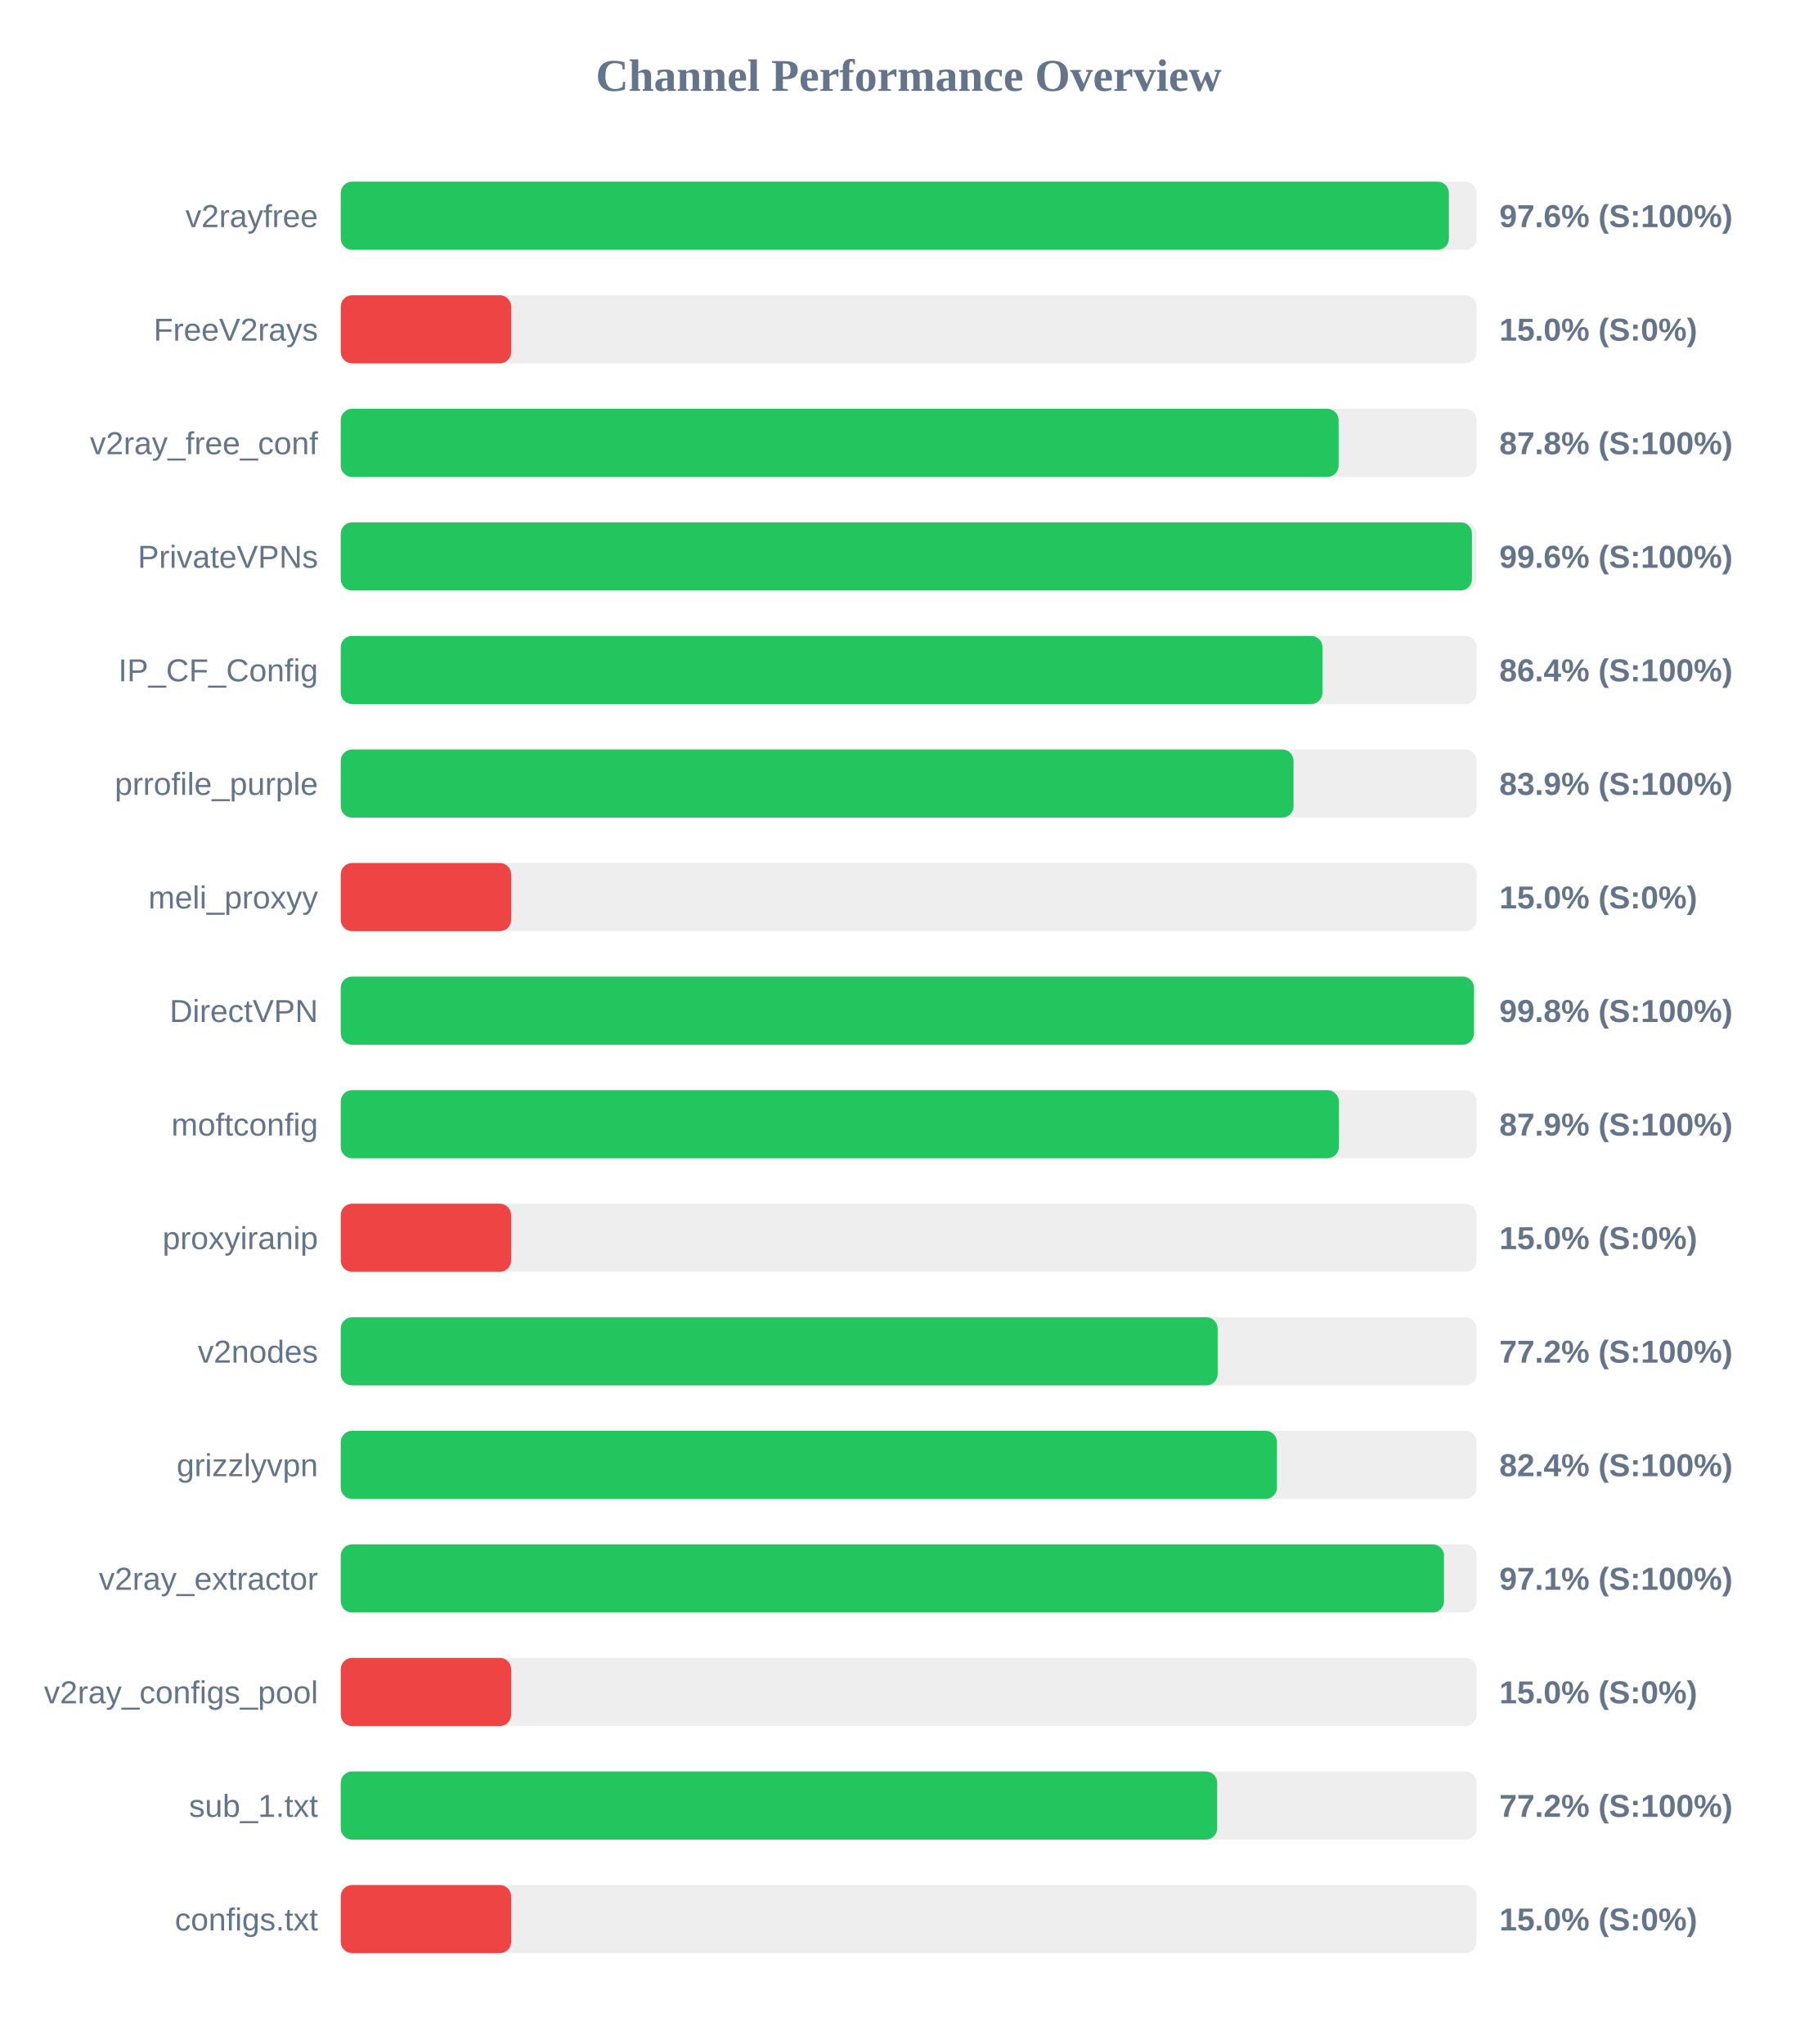
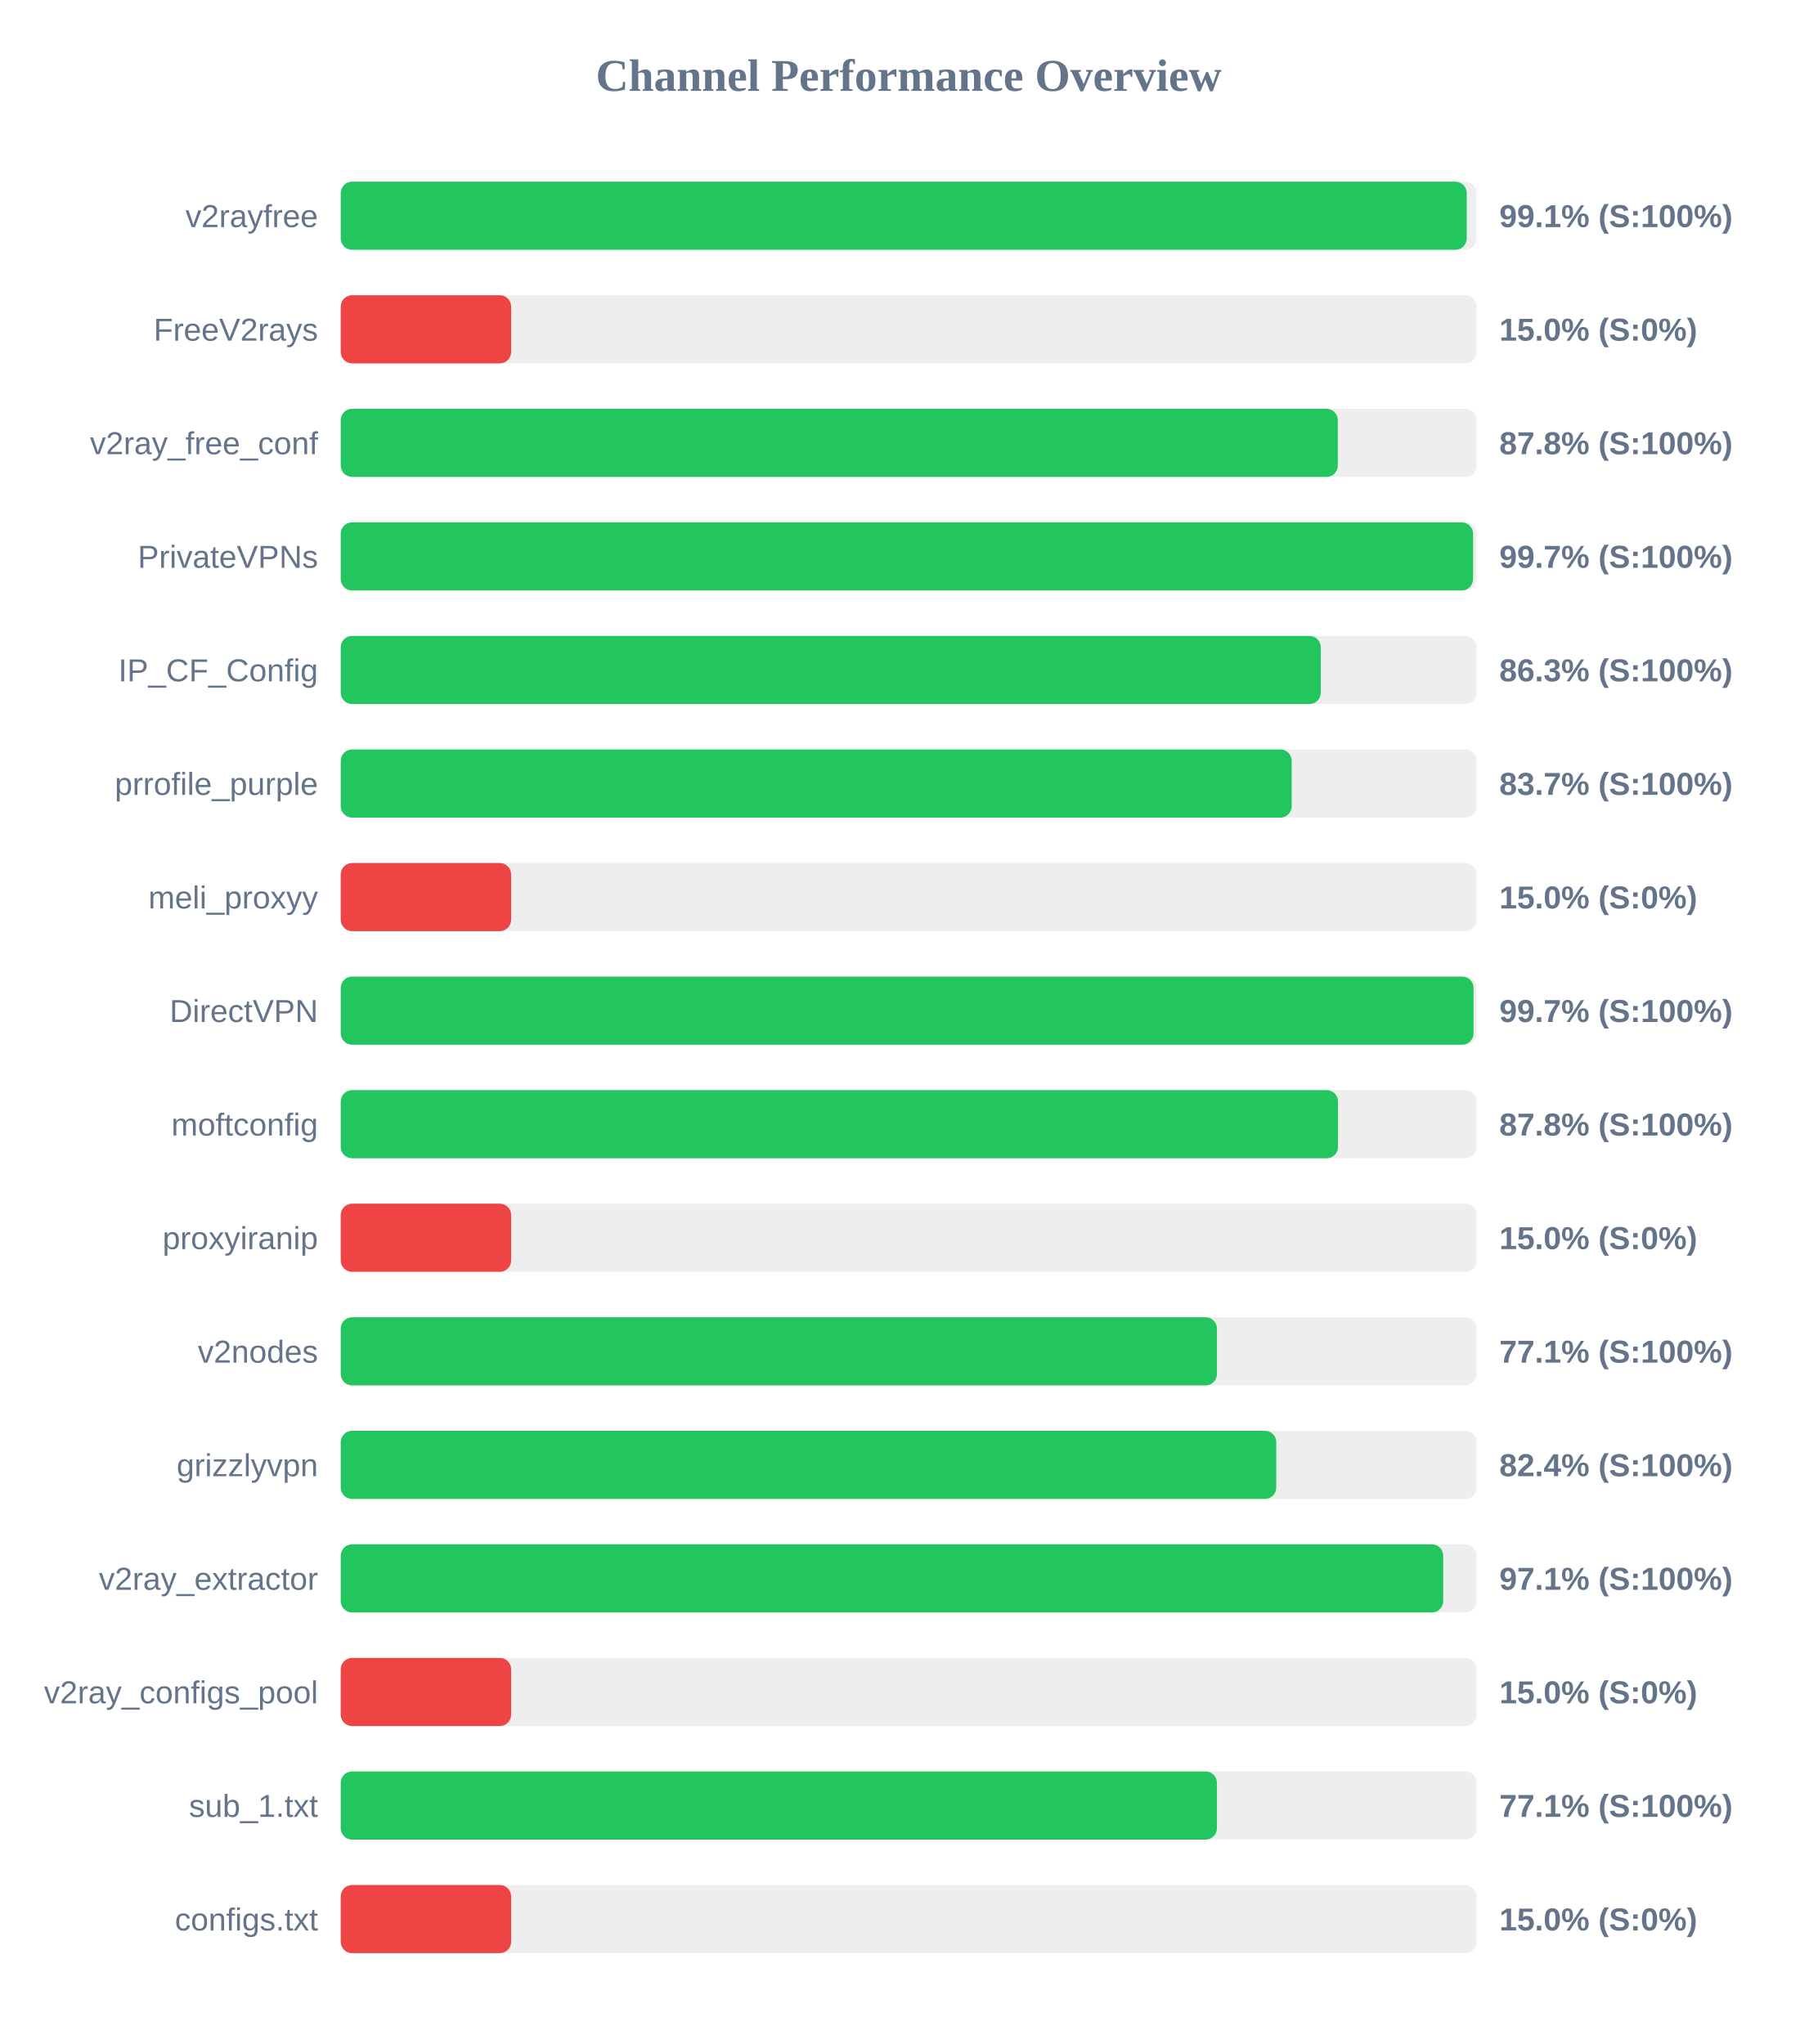
<svg xmlns="http://www.w3.org/2000/svg" width="800" height="900" version="1.1">
  <style>
        .row { font: 14px Arial; fill: #64748b; }
        .score { font: bold 14px Arial; fill: #64748b; }
    </style>
  <text x="400" y="40" text-anchor="middle" font-size="20px" font-weight="bold" fill="#64748b">Channel Performance Overview</text>
  <rect x="150" y="80" width="500" height="30" fill="#eee" rx="5" />
-   <rect x="150" y="80" width="487.8" height="30" fill="#22c55e" rx="5" />
+   <rect x="150" y="80" width="495.65" height="30" fill="#22c55e" rx="5" />
  <text x="140" y="100" text-anchor="end" class="row">v2rayfree</text>
-   <text x="660" y="100" text-anchor="start" class="score">97.6% (S:100%)</text>
+   <text x="660" y="100" text-anchor="start" class="score">99.1% (S:100%)</text>
  <rect x="150" y="130" width="500" height="30" fill="#eee" rx="5" />
  <rect x="150" y="130" width="75.0" height="30" fill="#ef4444" rx="5" />
  <text x="140" y="150" text-anchor="end" class="row">FreeV2rays</text>
  <text x="660" y="150" text-anchor="start" class="score">15.0% (S:0%)</text>
  <rect x="150" y="180" width="500" height="30" fill="#eee" rx="5" />
-   <rect x="150" y="180" width="439.25" height="30" fill="#22c55e" rx="5" />
+   <rect x="150" y="180" width="438.9" height="30" fill="#22c55e" rx="5" />
  <text x="140" y="200" text-anchor="end" class="row">v2ray_free_conf</text>
  <text x="660" y="200" text-anchor="start" class="score">87.8% (S:100%)</text>
  <rect x="150" y="230" width="500" height="30" fill="#eee" rx="5" />
-   <rect x="150" y="230" width="497.95" height="30" fill="#22c55e" rx="5" />
+   <rect x="150" y="230" width="498.45" height="30" fill="#22c55e" rx="5" />
  <text x="140" y="250" text-anchor="end" class="row">PrivateVPNs</text>
-   <text x="660" y="250" text-anchor="start" class="score">99.6% (S:100%)</text>
+   <text x="660" y="250" text-anchor="start" class="score">99.7% (S:100%)</text>
  <rect x="150" y="280" width="500" height="30" fill="#eee" rx="5" />
-   <rect x="150" y="280" width="432.15" height="30" fill="#22c55e" rx="5" />
+   <rect x="150" y="280" width="431.4" height="30" fill="#22c55e" rx="5" />
  <text x="140" y="300" text-anchor="end" class="row">IP_CF_Config</text>
-   <text x="660" y="300" text-anchor="start" class="score">86.4% (S:100%)</text>
+   <text x="660" y="300" text-anchor="start" class="score">86.3% (S:100%)</text>
  <rect x="150" y="330" width="500" height="30" fill="#eee" rx="5" />
-   <rect x="150" y="330" width="419.4" height="30" fill="#22c55e" rx="5" />
+   <rect x="150" y="330" width="418.6" height="30" fill="#22c55e" rx="5" />
  <text x="140" y="350" text-anchor="end" class="row">prrofile_purple</text>
-   <text x="660" y="350" text-anchor="start" class="score">83.9% (S:100%)</text>
+   <text x="660" y="350" text-anchor="start" class="score">83.7% (S:100%)</text>
  <rect x="150" y="380" width="500" height="30" fill="#eee" rx="5" />
  <rect x="150" y="380" width="75.0" height="30" fill="#ef4444" rx="5" />
  <text x="140" y="400" text-anchor="end" class="row">meli_proxyy</text>
  <text x="660" y="400" text-anchor="start" class="score">15.0% (S:0%)</text>
  <rect x="150" y="430" width="500" height="30" fill="#eee" rx="5" />
-   <rect x="150" y="430" width="498.85" height="30" fill="#22c55e" rx="5" />
+   <rect x="150" y="430" width="498.65" height="30" fill="#22c55e" rx="5" />
  <text x="140" y="450" text-anchor="end" class="row">DirectVPN</text>
-   <text x="660" y="450" text-anchor="start" class="score">99.8% (S:100%)</text>
+   <text x="660" y="450" text-anchor="start" class="score">99.7% (S:100%)</text>
  <rect x="150" y="480" width="500" height="30" fill="#eee" rx="5" />
-   <rect x="150" y="480" width="439.35" height="30" fill="#22c55e" rx="5" />
+   <rect x="150" y="480" width="439.0" height="30" fill="#22c55e" rx="5" />
  <text x="140" y="500" text-anchor="end" class="row">moftconfig</text>
-   <text x="660" y="500" text-anchor="start" class="score">87.9% (S:100%)</text>
+   <text x="660" y="500" text-anchor="start" class="score">87.8% (S:100%)</text>
  <rect x="150" y="530" width="500" height="30" fill="#eee" rx="5" />
  <rect x="150" y="530" width="75.0" height="30" fill="#ef4444" rx="5" />
  <text x="140" y="550" text-anchor="end" class="row">proxyiranip</text>
  <text x="660" y="550" text-anchor="start" class="score">15.0% (S:0%)</text>
  <rect x="150" y="580" width="500" height="30" fill="#eee" rx="5" />
-   <rect x="150" y="580" width="386.0" height="30" fill="#22c55e" rx="5" />
+   <rect x="150" y="580" width="385.7" height="30" fill="#22c55e" rx="5" />
  <text x="140" y="600" text-anchor="end" class="row">v2nodes</text>
-   <text x="660" y="600" text-anchor="start" class="score">77.2% (S:100%)</text>
+   <text x="660" y="600" text-anchor="start" class="score">77.1% (S:100%)</text>
  <rect x="150" y="630" width="500" height="30" fill="#eee" rx="5" />
-   <rect x="150" y="630" width="412.1" height="30" fill="#22c55e" rx="5" />
+   <rect x="150" y="630" width="411.8" height="30" fill="#22c55e" rx="5" />
  <text x="140" y="650" text-anchor="end" class="row">grizzlyvpn</text>
  <text x="660" y="650" text-anchor="start" class="score">82.4% (S:100%)</text>
  <rect x="150" y="680" width="500" height="30" fill="#eee" rx="5" />
-   <rect x="150" y="680" width="485.65" height="30" fill="#22c55e" rx="5" />
+   <rect x="150" y="680" width="485.3" height="30" fill="#22c55e" rx="5" />
  <text x="140" y="700" text-anchor="end" class="row">v2ray_extractor</text>
  <text x="660" y="700" text-anchor="start" class="score">97.1% (S:100%)</text>
  <rect x="150" y="730" width="500" height="30" fill="#eee" rx="5" />
  <rect x="150" y="730" width="75.0" height="30" fill="#ef4444" rx="5" />
  <text x="140" y="750" text-anchor="end" class="row">v2ray_configs_pool</text>
  <text x="660" y="750" text-anchor="start" class="score">15.0% (S:0%)</text>
  <rect x="150" y="780" width="500" height="30" fill="#eee" rx="5" />
-   <rect x="150" y="780" width="385.8" height="30" fill="#22c55e" rx="5" />
+   <rect x="150" y="780" width="385.7" height="30" fill="#22c55e" rx="5" />
  <text x="140" y="800" text-anchor="end" class="row">sub_1.txt</text>
-   <text x="660" y="800" text-anchor="start" class="score">77.2% (S:100%)</text>
+   <text x="660" y="800" text-anchor="start" class="score">77.1% (S:100%)</text>
  <rect x="150" y="830" width="500" height="30" fill="#eee" rx="5" />
  <rect x="150" y="830" width="75.0" height="30" fill="#ef4444" rx="5" />
  <text x="140" y="850" text-anchor="end" class="row">configs.txt</text>
  <text x="660" y="850" text-anchor="start" class="score">15.0% (S:0%)</text>
</svg>
